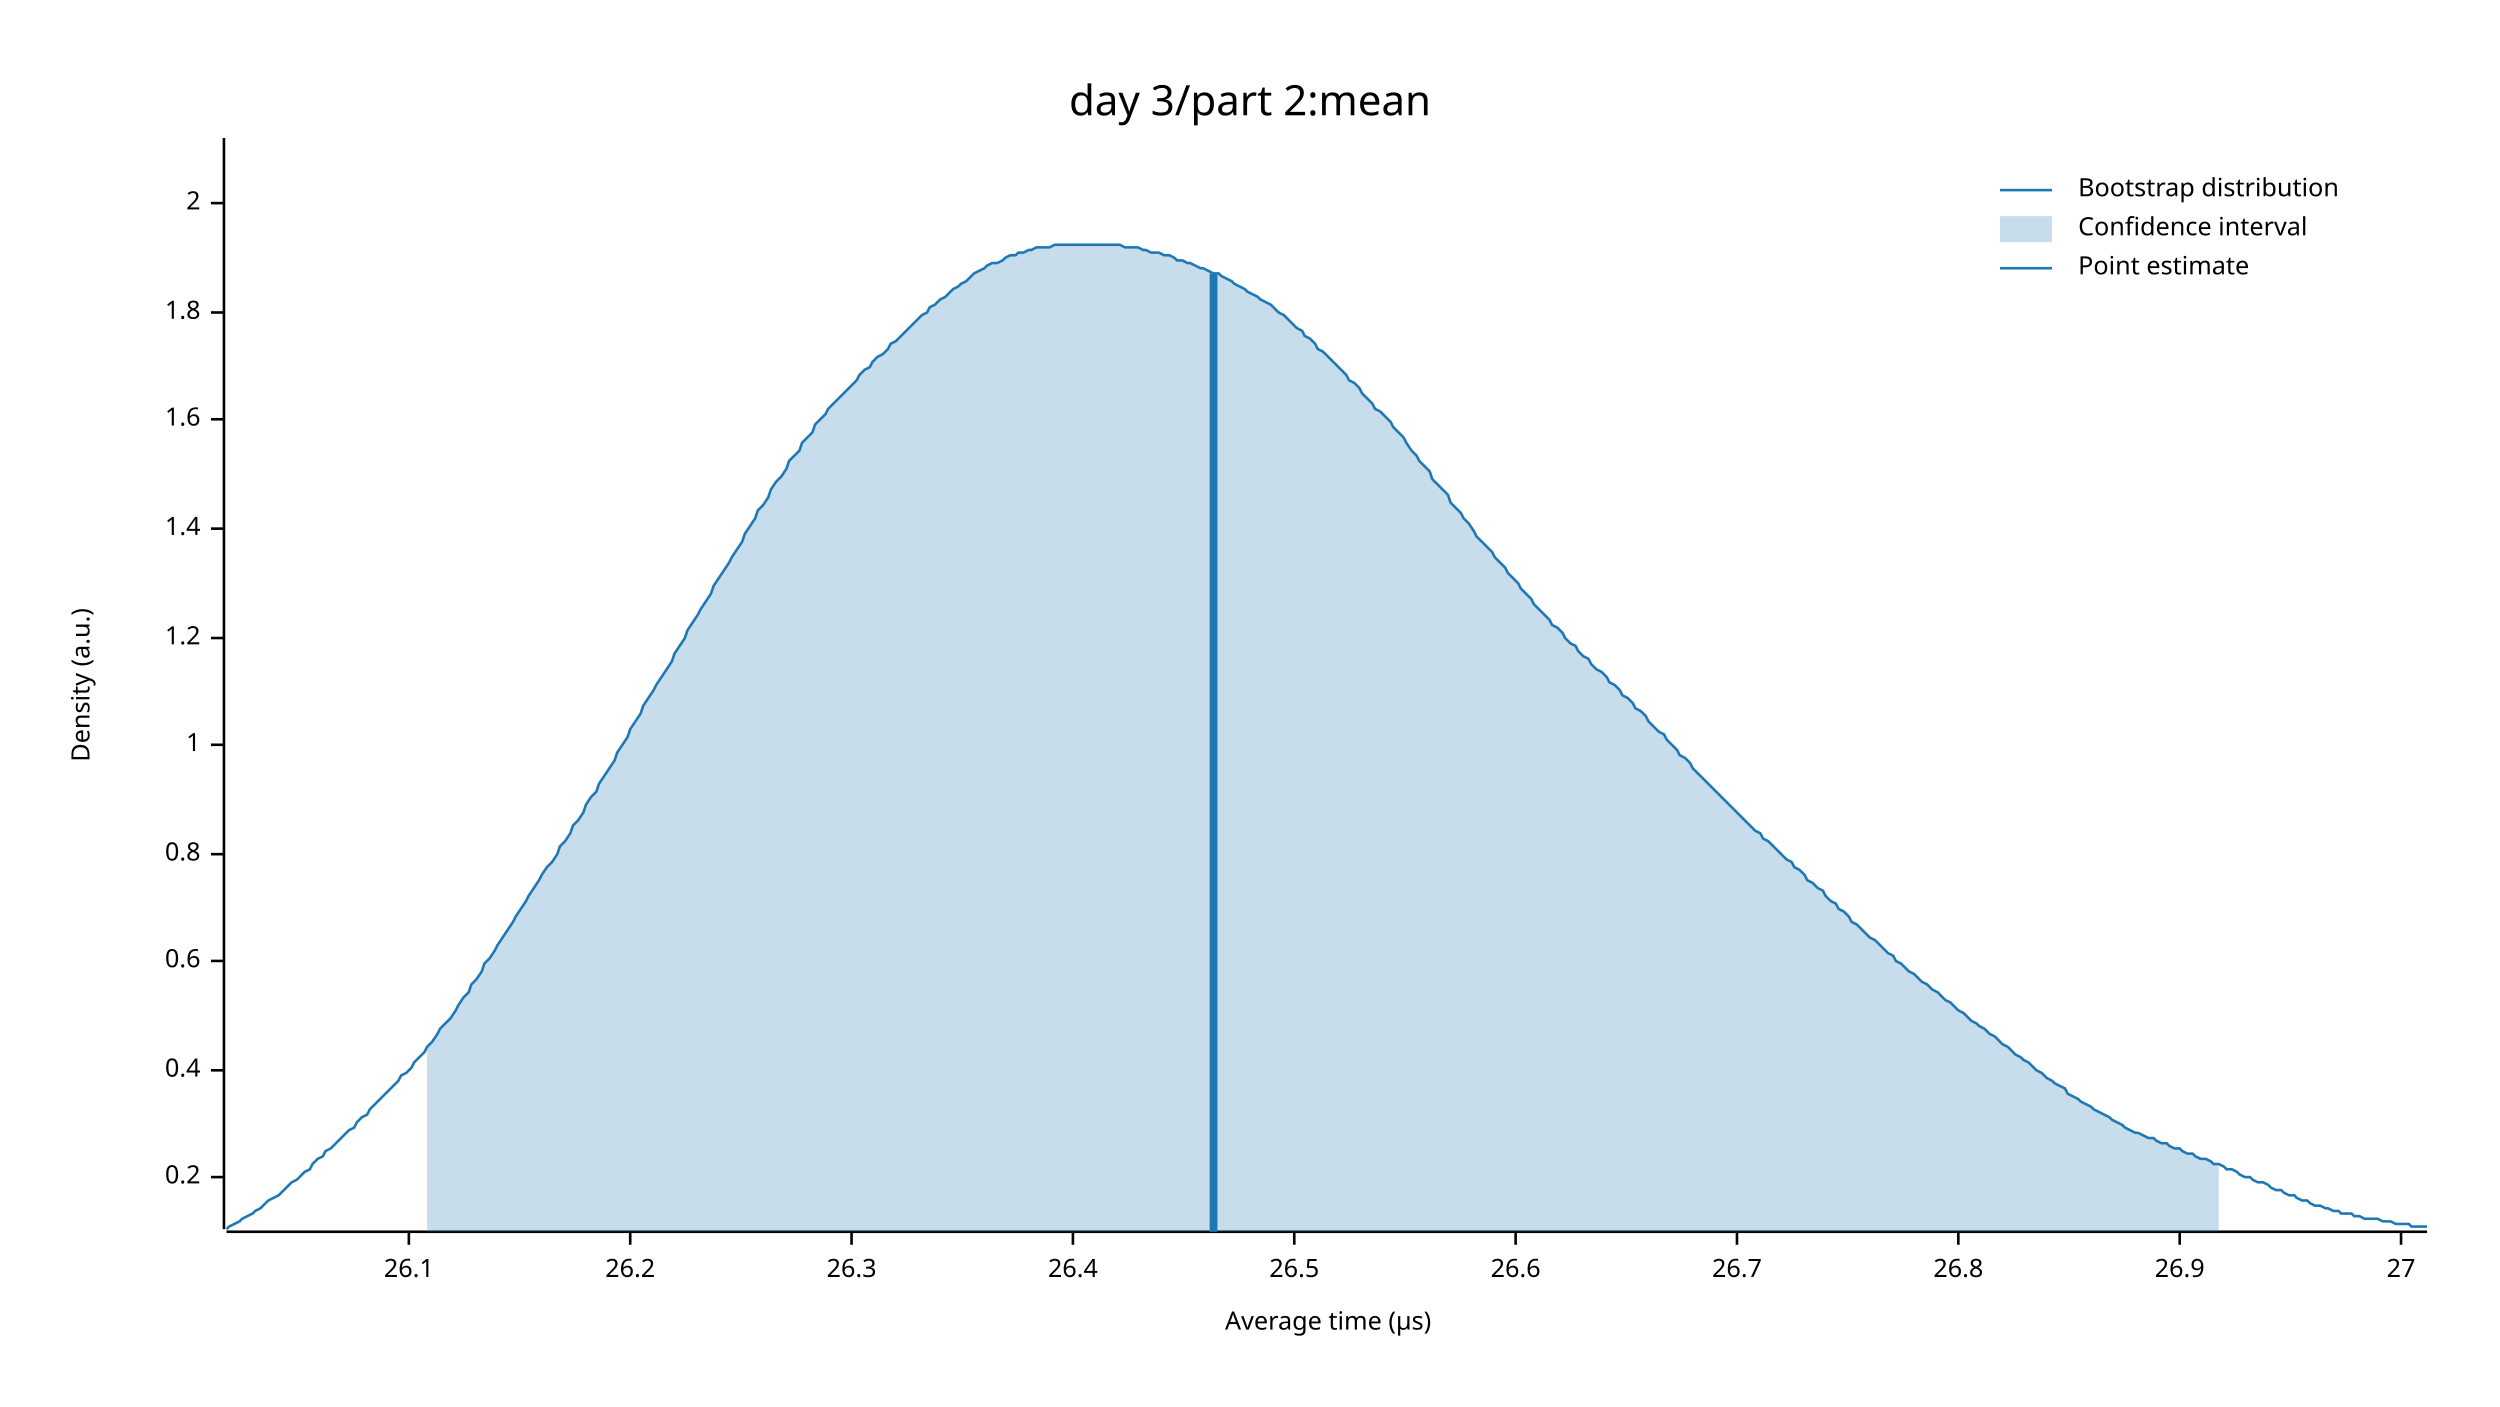
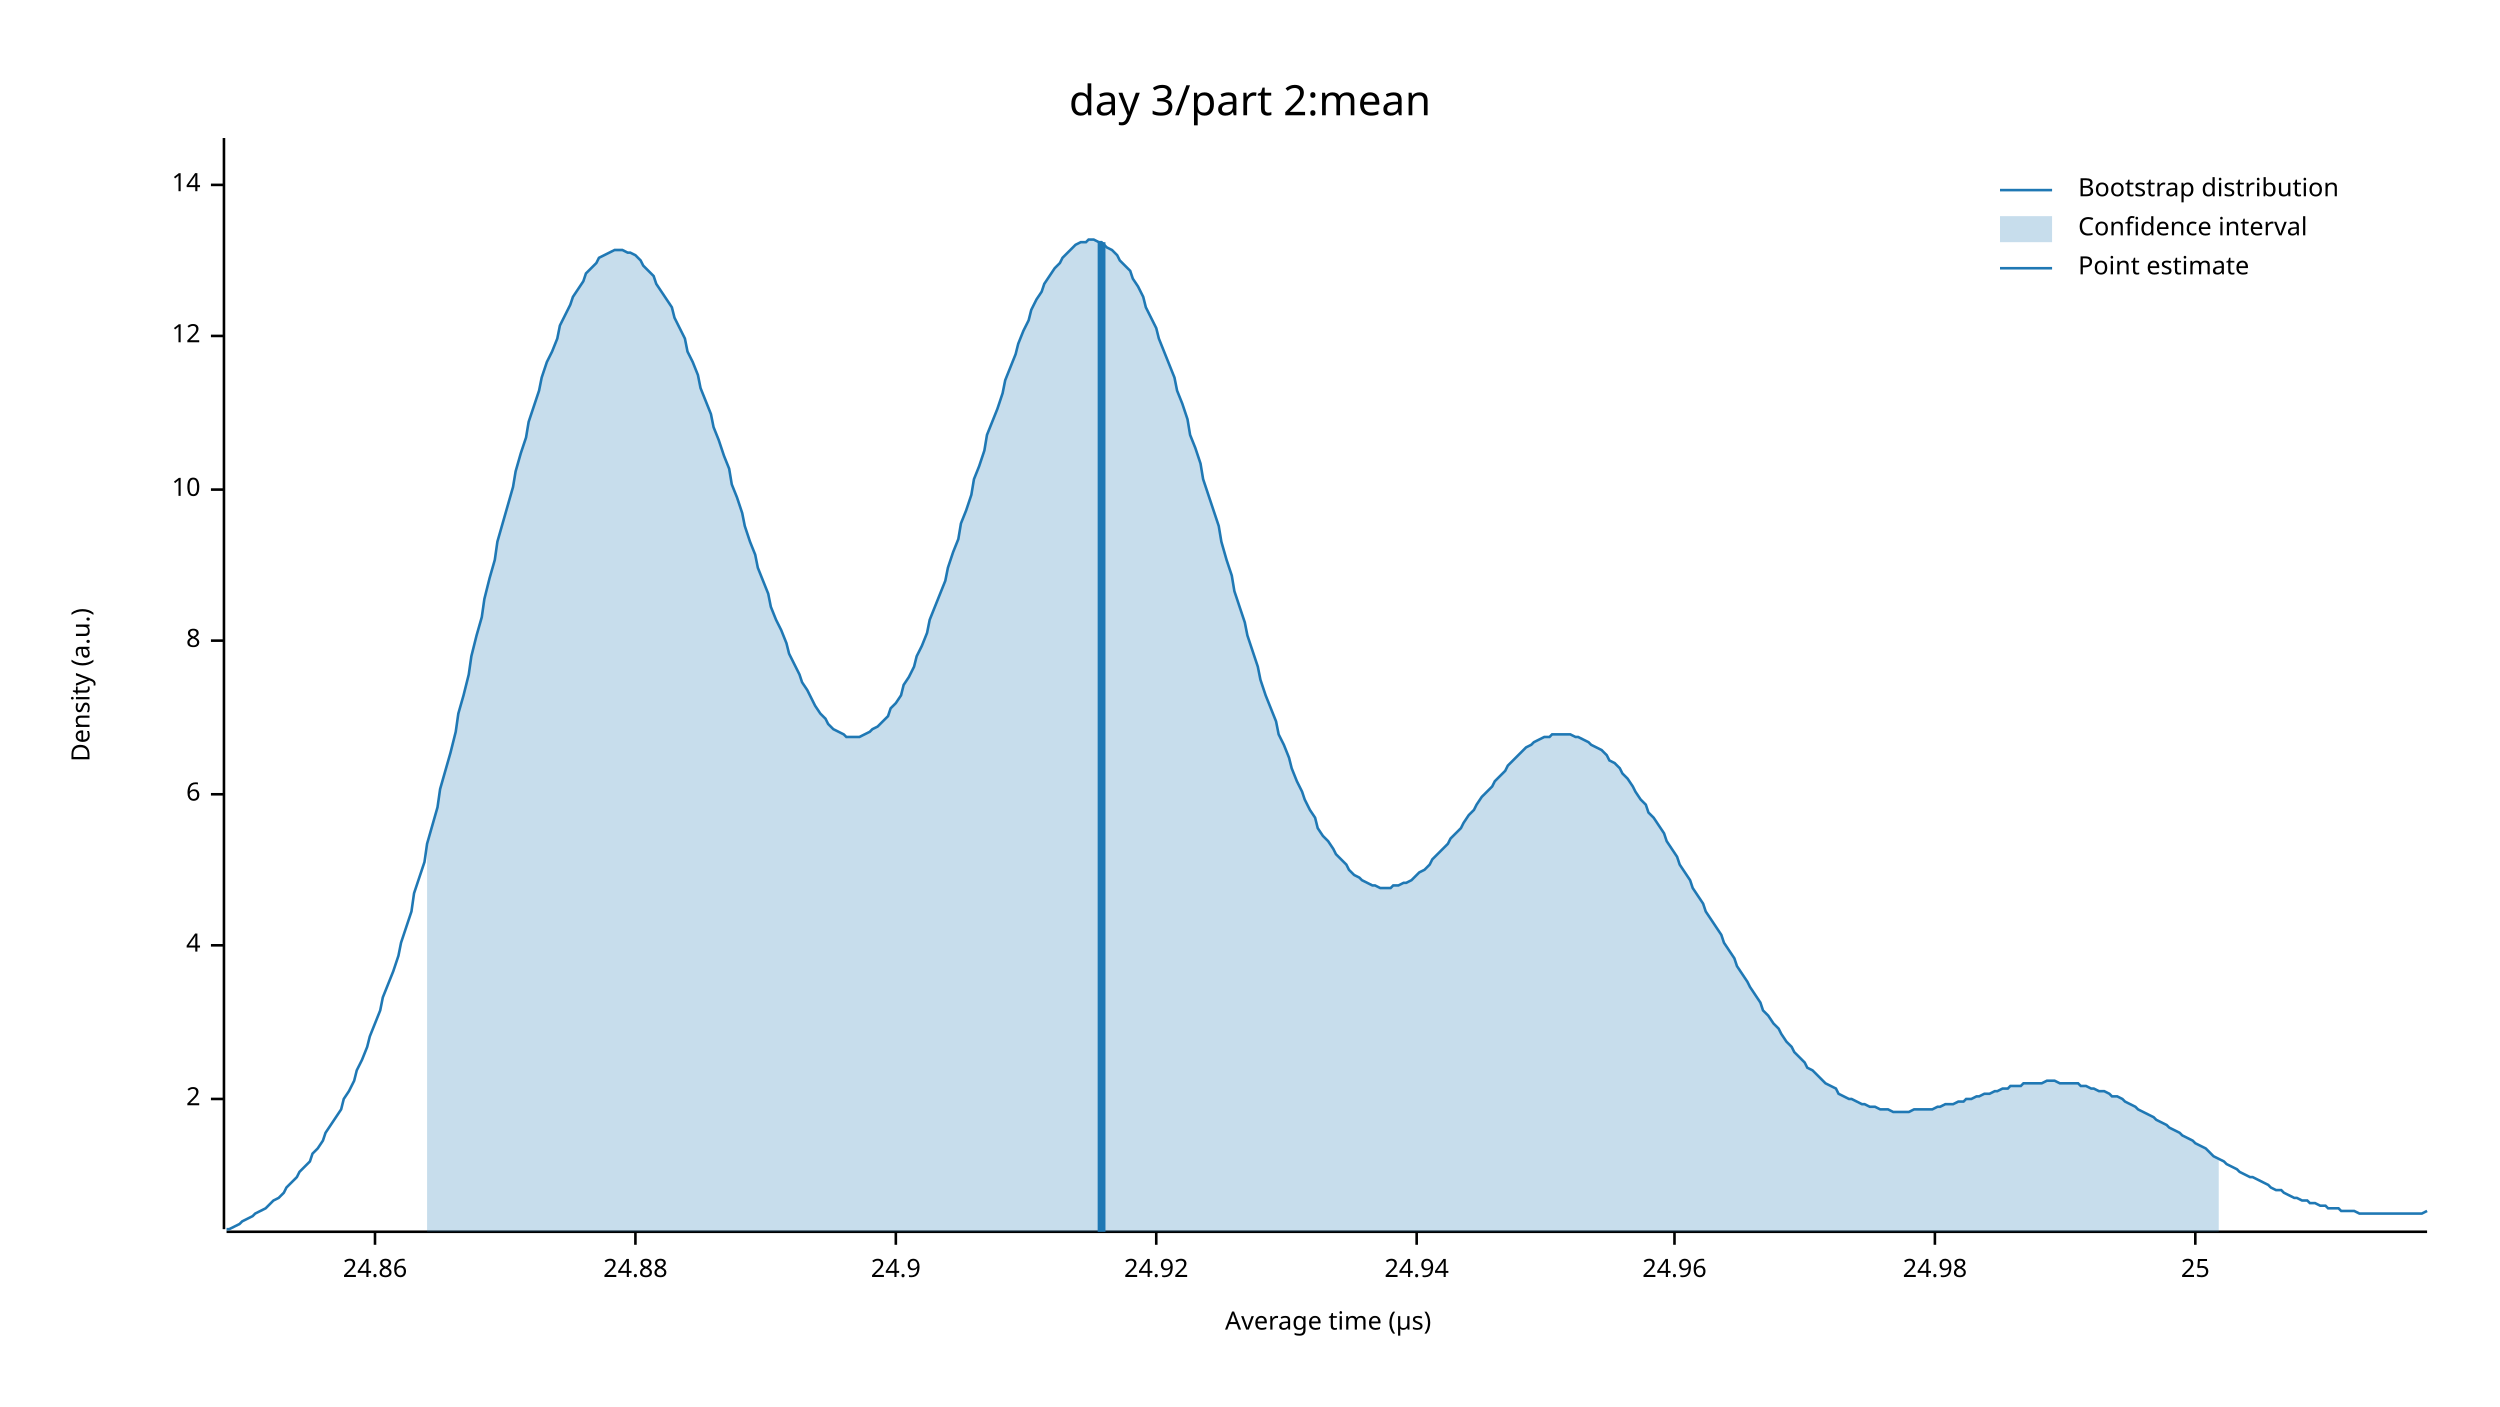
<svg xmlns="http://www.w3.org/2000/svg" width="960" height="540" viewBox="0 0 960 540">
  <text x="480" y="32" dy="0.76em" text-anchor="middle" font-family="sans-serif" font-size="16.129" opacity="1" fill="#000000">
day 3/part 2:mean
</text>
  <text x="27" y="263" dy="0.76em" text-anchor="middle" font-family="sans-serif" font-size="9.677" opacity="1" fill="#000000" transform="rotate(270, 27, 263)">
Density (a.u.)
</text>
  <text x="510" y="513" dy="-0.5ex" text-anchor="middle" font-family="sans-serif" font-size="9.677" opacity="1" fill="#000000">
Average time (µs)
</text>
  <polyline fill="none" opacity="1" stroke="#000000" stroke-width="1" points="86,53 86,472 " />
-   <text x="77" y="452" dy="0.5ex" text-anchor="end" font-family="sans-serif" font-size="9.677" opacity="1" fill="#000000">
- 0.2
- </text>
-   <polyline fill="none" opacity="1" stroke="#000000" stroke-width="1" points="81,452 86,452 " />
-   <text x="77" y="411" dy="0.5ex" text-anchor="end" font-family="sans-serif" font-size="9.677" opacity="1" fill="#000000">
- 0.4
- </text>
-   <polyline fill="none" opacity="1" stroke="#000000" stroke-width="1" points="81,411 86,411 " />
-   <text x="77" y="369" dy="0.5ex" text-anchor="end" font-family="sans-serif" font-size="9.677" opacity="1" fill="#000000">
- 0.6
- </text>
-   <polyline fill="none" opacity="1" stroke="#000000" stroke-width="1" points="81,369 86,369 " />
-   <text x="77" y="328" dy="0.5ex" text-anchor="end" font-family="sans-serif" font-size="9.677" opacity="1" fill="#000000">
- 0.8
- </text>
-   <polyline fill="none" opacity="1" stroke="#000000" stroke-width="1" points="81,328 86,328 " />
-   <text x="77" y="286" dy="0.5ex" text-anchor="end" font-family="sans-serif" font-size="9.677" opacity="1" fill="#000000">
- 1
- </text>
-   <polyline fill="none" opacity="1" stroke="#000000" stroke-width="1" points="81,286 86,286 " />
-   <text x="77" y="245" dy="0.5ex" text-anchor="end" font-family="sans-serif" font-size="9.677" opacity="1" fill="#000000">
- 1.2
- </text>
-   <polyline fill="none" opacity="1" stroke="#000000" stroke-width="1" points="81,245 86,245 " />
-   <text x="77" y="203" dy="0.5ex" text-anchor="end" font-family="sans-serif" font-size="9.677" opacity="1" fill="#000000">
- 1.4
- </text>
-   <polyline fill="none" opacity="1" stroke="#000000" stroke-width="1" points="81,203 86,203 " />
-   <text x="77" y="161" dy="0.5ex" text-anchor="end" font-family="sans-serif" font-size="9.677" opacity="1" fill="#000000">
- 1.6
- </text>
-   <polyline fill="none" opacity="1" stroke="#000000" stroke-width="1" points="81,161 86,161 " />
-   <text x="77" y="120" dy="0.5ex" text-anchor="end" font-family="sans-serif" font-size="9.677" opacity="1" fill="#000000">
- 1.8
- </text>
-   <polyline fill="none" opacity="1" stroke="#000000" stroke-width="1" points="81,120 86,120 " />
-   <text x="77" y="78" dy="0.5ex" text-anchor="end" font-family="sans-serif" font-size="9.677" opacity="1" fill="#000000">
+   <text x="77" y="422" dy="0.5ex" text-anchor="end" font-family="sans-serif" font-size="9.677" opacity="1" fill="#000000">
2
</text>
-   <polyline fill="none" opacity="1" stroke="#000000" stroke-width="1" points="81,78 86,78 " />
+   <polyline fill="none" opacity="1" stroke="#000000" stroke-width="1" points="81,422 86,422 " />
+   <text x="77" y="363" dy="0.5ex" text-anchor="end" font-family="sans-serif" font-size="9.677" opacity="1" fill="#000000">
+ 4
+ </text>
+   <polyline fill="none" opacity="1" stroke="#000000" stroke-width="1" points="81,363 86,363 " />
+   <text x="77" y="305" dy="0.5ex" text-anchor="end" font-family="sans-serif" font-size="9.677" opacity="1" fill="#000000">
+ 6
+ </text>
+   <polyline fill="none" opacity="1" stroke="#000000" stroke-width="1" points="81,305 86,305 " />
+   <text x="77" y="246" dy="0.5ex" text-anchor="end" font-family="sans-serif" font-size="9.677" opacity="1" fill="#000000">
+ 8
+ </text>
+   <polyline fill="none" opacity="1" stroke="#000000" stroke-width="1" points="81,246 86,246 " />
+   <text x="77" y="188" dy="0.5ex" text-anchor="end" font-family="sans-serif" font-size="9.677" opacity="1" fill="#000000">
+ 10
+ </text>
+   <polyline fill="none" opacity="1" stroke="#000000" stroke-width="1" points="81,188 86,188 " />
+   <text x="77" y="129" dy="0.5ex" text-anchor="end" font-family="sans-serif" font-size="9.677" opacity="1" fill="#000000">
+ 12
+ </text>
+   <polyline fill="none" opacity="1" stroke="#000000" stroke-width="1" points="81,129 86,129 " />
+   <text x="77" y="71" dy="0.5ex" text-anchor="end" font-family="sans-serif" font-size="9.677" opacity="1" fill="#000000">
+ 14
+ </text>
+   <polyline fill="none" opacity="1" stroke="#000000" stroke-width="1" points="81,71 86,71 " />
  <polyline fill="none" opacity="1" stroke="#000000" stroke-width="1" points="87,473 932,473 " />
-   <text x="157" y="483" dy="0.76em" text-anchor="middle" font-family="sans-serif" font-size="9.677" opacity="1" fill="#000000">
- 26.1
+   <text x="144" y="483" dy="0.76em" text-anchor="middle" font-family="sans-serif" font-size="9.677" opacity="1" fill="#000000">
+ 24.86
</text>
-   <polyline fill="none" opacity="1" stroke="#000000" stroke-width="1" points="157,473 157,478 " />
-   <text x="242" y="483" dy="0.76em" text-anchor="middle" font-family="sans-serif" font-size="9.677" opacity="1" fill="#000000">
- 26.2
+   <polyline fill="none" opacity="1" stroke="#000000" stroke-width="1" points="144,473 144,478 " />
+   <text x="244" y="483" dy="0.76em" text-anchor="middle" font-family="sans-serif" font-size="9.677" opacity="1" fill="#000000">
+ 24.88
</text>
-   <polyline fill="none" opacity="1" stroke="#000000" stroke-width="1" points="242,473 242,478 " />
-   <text x="327" y="483" dy="0.76em" text-anchor="middle" font-family="sans-serif" font-size="9.677" opacity="1" fill="#000000">
- 26.3
+   <polyline fill="none" opacity="1" stroke="#000000" stroke-width="1" points="244,473 244,478 " />
+   <text x="344" y="483" dy="0.76em" text-anchor="middle" font-family="sans-serif" font-size="9.677" opacity="1" fill="#000000">
+ 24.9
</text>
-   <polyline fill="none" opacity="1" stroke="#000000" stroke-width="1" points="327,473 327,478 " />
-   <text x="412" y="483" dy="0.76em" text-anchor="middle" font-family="sans-serif" font-size="9.677" opacity="1" fill="#000000">
- 26.4
+   <polyline fill="none" opacity="1" stroke="#000000" stroke-width="1" points="344,473 344,478 " />
+   <text x="444" y="483" dy="0.76em" text-anchor="middle" font-family="sans-serif" font-size="9.677" opacity="1" fill="#000000">
+ 24.92
</text>
-   <polyline fill="none" opacity="1" stroke="#000000" stroke-width="1" points="412,473 412,478 " />
-   <text x="497" y="483" dy="0.76em" text-anchor="middle" font-family="sans-serif" font-size="9.677" opacity="1" fill="#000000">
- 26.5
+   <polyline fill="none" opacity="1" stroke="#000000" stroke-width="1" points="444,473 444,478 " />
+   <text x="544" y="483" dy="0.76em" text-anchor="middle" font-family="sans-serif" font-size="9.677" opacity="1" fill="#000000">
+ 24.94
</text>
-   <polyline fill="none" opacity="1" stroke="#000000" stroke-width="1" points="497,473 497,478 " />
-   <text x="582" y="483" dy="0.76em" text-anchor="middle" font-family="sans-serif" font-size="9.677" opacity="1" fill="#000000">
- 26.6
+   <polyline fill="none" opacity="1" stroke="#000000" stroke-width="1" points="544,473 544,478 " />
+   <text x="643" y="483" dy="0.76em" text-anchor="middle" font-family="sans-serif" font-size="9.677" opacity="1" fill="#000000">
+ 24.96
</text>
-   <polyline fill="none" opacity="1" stroke="#000000" stroke-width="1" points="582,473 582,478 " />
-   <text x="667" y="483" dy="0.76em" text-anchor="middle" font-family="sans-serif" font-size="9.677" opacity="1" fill="#000000">
- 26.7
+   <polyline fill="none" opacity="1" stroke="#000000" stroke-width="1" points="643,473 643,478 " />
+   <text x="743" y="483" dy="0.76em" text-anchor="middle" font-family="sans-serif" font-size="9.677" opacity="1" fill="#000000">
+ 24.98
</text>
-   <polyline fill="none" opacity="1" stroke="#000000" stroke-width="1" points="667,473 667,478 " />
-   <text x="752" y="483" dy="0.76em" text-anchor="middle" font-family="sans-serif" font-size="9.677" opacity="1" fill="#000000">
- 26.8
+   <polyline fill="none" opacity="1" stroke="#000000" stroke-width="1" points="743,473 743,478 " />
+   <text x="843" y="483" dy="0.76em" text-anchor="middle" font-family="sans-serif" font-size="9.677" opacity="1" fill="#000000">
+ 25
</text>
-   <polyline fill="none" opacity="1" stroke="#000000" stroke-width="1" points="752,473 752,478 " />
-   <text x="837" y="483" dy="0.76em" text-anchor="middle" font-family="sans-serif" font-size="9.677" opacity="1" fill="#000000">
- 26.9
- </text>
-   <polyline fill="none" opacity="1" stroke="#000000" stroke-width="1" points="837,473 837,478 " />
-   <text x="922" y="483" dy="0.76em" text-anchor="middle" font-family="sans-serif" font-size="9.677" opacity="1" fill="#000000">
- 27
- </text>
-   <polyline fill="none" opacity="1" stroke="#000000" stroke-width="1" points="922,473 922,478 " />
-   <polyline fill="none" opacity="1" stroke="#1F78B4" stroke-width="1" points="87,472 88,471 90,470 92,469 93,468 95,467 97,466 98,465 100,464 102,462 103,461 105,460 107,459 109,457 110,456 112,454 114,453 115,452 117,450 119,449 120,447 122,445 124,444 125,442 127,441 129,439 131,437 132,436 134,434 136,433 137,431 139,429 141,428 142,426 144,424 146,422 147,421 149,419 151,417 153,415 154,413 156,412 158,410 159,408 161,406 163,404 164,402 166,400 168,397 169,395 171,393 173,391 175,388 176,386 178,383 180,381 181,378 183,376 185,373 186,370 188,368 190,365 191,363 193,360 195,357 197,354 198,352 200,349 202,346 203,344 205,341 207,338 208,336 210,333 212,331 214,328 215,325 217,323 219,320 220,317 222,315 224,312 225,309 227,306 229,304 230,301 232,298 234,295 236,292 237,289 239,286 241,283 242,280 244,277 246,274 247,271 249,268 251,265 252,263 254,260 256,257 258,254 259,251 261,248 263,245 264,242 266,239 268,236 269,234 271,231 273,228 274,225 276,222 278,219 280,216 281,214 283,211 285,208 286,205 288,202 290,199 291,196 293,194 295,191 296,188 298,185 300,183 302,180 303,177 305,175 307,173 308,170 310,168 312,166 313,163 315,161 317,159 318,157 320,155 322,153 324,151 325,150 327,148 329,146 330,144 332,142 334,141 335,139 337,137 339,136 341,134 342,132 344,131 346,129 347,128 349,126 351,124 352,123 354,121 356,120 357,118 359,117 361,115 363,114 364,113 366,111 368,110 369,109 371,108 373,106 374,105 376,104 378,103 379,102 381,101 383,101 385,100 386,99 388,98 390,98 391,97 393,97 395,96 396,96 398,95 400,95 401,95 403,95 405,94 407,94 408,94 410,94 412,94 413,94 415,94 417,94 418,94 420,94 422,94 423,94 425,94 427,94 429,94 430,94 432,95 434,95 435,95 437,95 439,96 440,96 442,97 444,97 445,97 447,98 449,98 451,99 452,100 454,100 456,101 457,101 459,102 461,103 462,103 464,104 466,105 468,105 469,106 471,107 473,108 474,109 476,110 478,111 479,112 481,113 483,114 484,115 486,116 488,117 490,119 491,120 493,121 495,123 496,124 498,126 500,127 501,129 503,130 505,132 506,134 508,135 510,137 512,139 513,140 515,142 517,144 518,146 520,147 522,149 523,151 525,153 527,155 528,157 530,158 532,160 534,162 535,164 537,166 539,168 540,170 542,173 544,175 545,177 547,179 549,181 550,184 552,186 554,188 556,190 557,193 559,195 561,197 562,199 564,201 566,204 567,206 569,208 571,210 573,212 574,214 576,216 578,218 579,220 581,222 583,224 584,226 586,228 588,230 589,232 591,234 593,236 595,238 596,240 598,241 600,243 601,245 603,247 605,248 606,250 608,252 610,253 611,255 613,257 615,258 617,260 618,262 620,263 622,265 623,267 625,268 627,270 628,272 630,273 632,275 633,277 635,279 637,281 639,282 640,284 642,286 644,288 645,290 647,291 649,293 650,295 652,297 654,299 655,300 657,302 659,304 661,306 662,307 664,309 666,311 667,312 669,314 671,316 672,317 674,319 676,320 677,322 679,323 681,325 683,327 684,328 686,330 688,331 689,333 691,334 693,336 694,338 696,339 698,341 700,342 701,344 703,346 705,347 706,349 708,350 710,352 711,354 713,355 715,357 716,358 718,360 720,361 722,363 723,364 725,366 727,367 728,369 730,370 732,372 733,373 735,374 737,376 738,377 740,378 742,380 744,381 745,382 747,384 749,385 750,386 752,388 754,389 755,390 757,392 759,393 760,394 762,395 764,397 766,398 767,399 769,401 771,402 772,403 774,405 776,406 777,407 779,408 781,410 782,411 784,412 786,414 788,415 789,416 791,417 793,418 794,420 796,421 798,422 799,423 801,424 803,425 804,426 806,427 808,428 810,429 811,430 813,431 815,432 816,433 818,434 820,435 821,435 823,436 825,437 827,437 828,438 830,439 832,439 833,440 835,441 837,441 838,442 840,443 842,443 843,444 845,445 847,445 849,446 850,447 852,447 854,448 855,449 857,449 859,450 860,451 862,452 864,452 865,453 867,454 869,454 871,455 872,456 874,457 876,457 877,458 879,459 881,459 882,460 884,461 886,461 887,462 889,463 891,463 893,464 894,464 896,465 898,465 899,466 901,466 903,466 904,467 906,467 908,468 909,468 911,468 913,468 915,469 916,469 918,469 920,470 921,470 923,470 925,470 926,471 928,471 930,471 932,471 " />
-   <polygon opacity="0.25" fill="#1F78B4" points="164,402 166,400 168,397 169,395 171,393 173,391 175,388 176,386 178,383 180,381 181,378 183,376 185,373 186,370 188,368 190,365 191,363 193,360 195,357 197,354 198,352 200,349 202,346 203,344 205,341 207,338 208,336 210,333 212,331 214,328 215,325 217,323 219,320 220,317 222,315 224,312 225,309 227,306 229,304 230,301 232,298 234,295 236,292 237,289 239,286 241,283 242,280 244,277 246,274 247,271 249,268 251,265 252,263 254,260 256,257 258,254 259,251 261,248 263,245 264,242 266,239 268,236 269,234 271,231 273,228 274,225 276,222 278,219 280,216 281,214 283,211 285,208 286,205 288,202 290,199 291,196 293,194 295,191 296,188 298,185 300,183 302,180 303,177 305,175 307,173 308,170 310,168 312,166 313,163 315,161 317,159 318,157 320,155 322,153 324,151 325,150 327,148 329,146 330,144 332,142 334,141 335,139 337,137 339,136 341,134 342,132 344,131 346,129 347,128 349,126 351,124 352,123 354,121 356,120 357,118 359,117 361,115 363,114 364,113 366,111 368,110 369,109 371,108 373,106 374,105 376,104 378,103 379,102 381,101 383,101 385,100 386,99 388,98 390,98 391,97 393,97 395,96 396,96 398,95 400,95 401,95 403,95 405,94 407,94 408,94 410,94 412,94 413,94 415,94 417,94 418,94 420,94 422,94 423,94 425,94 427,94 429,94 430,94 432,95 434,95 435,95 437,95 439,96 440,96 442,97 444,97 445,97 447,98 449,98 451,99 452,100 454,100 456,101 457,101 459,102 461,103 462,103 464,104 466,105 468,105 469,106 471,107 473,108 474,109 476,110 478,111 479,112 481,113 483,114 484,115 486,116 488,117 490,119 491,120 493,121 495,123 496,124 498,126 500,127 501,129 503,130 505,132 506,134 508,135 510,137 512,139 513,140 515,142 517,144 518,146 520,147 522,149 523,151 525,153 527,155 528,157 530,158 532,160 534,162 535,164 537,166 539,168 540,170 542,173 544,175 545,177 547,179 549,181 550,184 552,186 554,188 556,190 557,193 559,195 561,197 562,199 564,201 566,204 567,206 569,208 571,210 573,212 574,214 576,216 578,218 579,220 581,222 583,224 584,226 586,228 588,230 589,232 591,234 593,236 595,238 596,240 598,241 600,243 601,245 603,247 605,248 606,250 608,252 610,253 611,255 613,257 615,258 617,260 618,262 620,263 622,265 623,267 625,268 627,270 628,272 630,273 632,275 633,277 635,279 637,281 639,282 640,284 642,286 644,288 645,290 647,291 649,293 650,295 652,297 654,299 655,300 657,302 659,304 661,306 662,307 664,309 666,311 667,312 669,314 671,316 672,317 674,319 676,320 677,322 679,323 681,325 683,327 684,328 686,330 688,331 689,333 691,334 693,336 694,338 696,339 698,341 700,342 701,344 703,346 705,347 706,349 708,350 710,352 711,354 713,355 715,357 716,358 718,360 720,361 722,363 723,364 725,366 727,367 728,369 730,370 732,372 733,373 735,374 737,376 738,377 740,378 742,380 744,381 745,382 747,384 749,385 750,386 752,388 754,389 755,390 757,392 759,393 760,394 762,395 764,397 766,398 767,399 769,401 771,402 772,403 774,405 776,406 777,407 779,408 781,410 782,411 784,412 786,414 788,415 789,416 791,417 793,418 794,420 796,421 798,422 799,423 801,424 803,425 804,426 806,427 808,428 810,429 811,430 813,431 815,432 816,433 818,434 820,435 821,435 823,436 825,437 827,437 828,438 830,439 832,439 833,440 835,441 837,441 838,442 840,443 842,443 843,444 845,445 847,445 849,446 850,447 852,447 852,473 164,473 " />
-   <polyline fill="none" opacity="1" stroke="#1F78B4" stroke-width="3" points="466,473 466,105 " />
+   <polyline fill="none" opacity="1" stroke="#000000" stroke-width="1" points="843,473 843,478 " />
+   <polyline fill="none" opacity="1" stroke="#1F78B4" stroke-width="1" points="87,472 88,472 90,471 92,470 93,469 95,468 97,467 98,466 100,465 102,464 103,463 105,461 107,460 109,458 110,456 112,454 114,452 115,450 117,448 119,446 120,443 122,441 124,438 125,435 127,432 129,429 131,426 132,422 134,419 136,415 137,411 139,407 141,402 142,398 144,393 146,388 147,383 149,378 151,373 153,367 154,362 156,356 158,350 159,343 161,337 163,331 164,324 166,317 168,310 169,303 171,296 173,289 175,281 176,274 178,267 180,259 181,252 183,244 185,237 186,230 188,222 190,215 191,208 193,201 195,194 197,187 198,181 200,174 202,168 203,162 205,156 207,150 208,145 210,139 212,135 214,130 215,125 217,121 219,117 220,114 222,111 224,108 225,105 227,103 229,101 230,99 232,98 234,97 236,96 237,96 239,96 241,97 242,97 244,98 246,100 247,102 249,104 251,106 252,109 254,112 256,115 258,118 259,122 261,126 263,130 264,135 266,139 268,144 269,149 271,154 273,159 274,164 276,169 278,175 280,180 281,186 283,191 285,197 286,202 288,208 290,213 291,218 293,223 295,228 296,233 298,238 300,242 302,247 303,251 305,255 307,259 308,262 310,265 312,269 313,271 315,274 317,276 318,278 320,280 322,281 324,282 325,283 327,283 329,283 330,283 332,282 334,281 335,280 337,279 339,277 341,275 342,272 344,270 346,267 347,263 349,260 351,256 352,252 354,248 356,243 357,238 359,233 361,228 363,223 364,218 366,212 368,207 369,201 371,196 373,190 374,184 376,179 378,173 379,167 381,162 383,157 385,151 386,146 388,141 390,136 391,132 393,127 395,123 396,119 398,115 400,112 401,109 403,106 405,103 407,101 408,99 410,97 412,95 413,94 415,93 417,93 418,92 420,92 422,93 423,93 425,95 427,96 429,98 430,100 432,102 434,104 435,107 437,110 439,114 440,118 442,122 444,126 445,130 447,135 449,140 451,145 452,150 454,155 456,161 457,167 459,172 461,178 462,184 464,190 466,196 468,202 469,208 471,215 473,221 474,227 476,233 478,239 479,244 481,250 483,256 484,261 486,267 488,272 490,277 491,282 493,286 495,291 496,295 498,300 500,304 501,307 503,311 505,314 506,318 508,321 510,323 512,326 513,328 515,330 517,332 518,334 520,336 522,337 523,338 525,339 527,340 528,340 530,341 532,341 534,341 535,340 537,340 539,339 540,339 542,338 544,336 545,335 547,334 549,332 550,330 552,328 554,326 556,324 557,322 559,320 561,318 562,316 564,313 566,311 567,309 569,306 571,304 573,302 574,300 576,298 578,296 579,294 581,292 583,290 584,289 586,287 588,286 589,285 591,284 593,283 595,283 596,282 598,282 600,282 601,282 603,282 605,283 606,283 608,284 610,285 611,286 613,287 615,288 617,290 618,292 620,293 622,295 623,297 625,299 627,302 628,304 630,307 632,309 633,312 635,314 637,317 639,320 640,323 642,326 644,329 645,332 647,335 649,338 650,341 652,344 654,347 655,350 657,353 659,356 661,359 662,362 664,365 666,368 667,371 669,374 671,377 672,379 674,382 676,385 677,388 679,390 681,393 683,395 684,397 686,400 688,402 689,404 691,406 693,408 694,410 696,411 698,413 700,415 701,416 703,417 705,418 706,420 708,421 710,422 711,422 713,423 715,424 716,424 718,425 720,425 722,426 723,426 725,426 727,427 728,427 730,427 732,427 733,427 735,426 737,426 738,426 740,426 742,426 744,425 745,425 747,424 749,424 750,424 752,423 754,423 755,422 757,422 759,421 760,421 762,420 764,420 766,419 767,419 769,418 771,418 772,417 774,417 776,417 777,416 779,416 781,416 782,416 784,416 786,415 788,415 789,415 791,416 793,416 794,416 796,416 798,416 799,417 801,417 803,418 804,418 806,419 808,419 810,420 811,421 813,421 815,422 816,423 818,424 820,425 821,426 823,427 825,428 827,429 828,430 830,431 832,432 833,433 835,434 837,435 838,436 840,437 842,438 843,439 845,440 847,441 849,443 850,444 852,445 854,446 855,447 857,448 859,449 860,450 862,451 864,452 865,452 867,453 869,454 871,455 872,456 874,457 876,457 877,458 879,459 881,460 882,460 884,461 886,461 887,462 889,462 891,463 893,463 894,464 896,464 898,464 899,465 901,465 903,465 904,465 906,466 908,466 909,466 911,466 913,466 915,466 916,466 918,466 920,466 921,466 923,466 925,466 926,466 928,466 930,466 932,465 " />
+   <polygon opacity="0.25" fill="#1F78B4" points="164,324 166,317 168,310 169,303 171,296 173,289 175,281 176,274 178,267 180,259 181,252 183,244 185,237 186,230 188,222 190,215 191,208 193,201 195,194 197,187 198,181 200,174 202,168 203,162 205,156 207,150 208,145 210,139 212,135 214,130 215,125 217,121 219,117 220,114 222,111 224,108 225,105 227,103 229,101 230,99 232,98 234,97 236,96 237,96 239,96 241,97 242,97 244,98 246,100 247,102 249,104 251,106 252,109 254,112 256,115 258,118 259,122 261,126 263,130 264,135 266,139 268,144 269,149 271,154 273,159 274,164 276,169 278,175 280,180 281,186 283,191 285,197 286,202 288,208 290,213 291,218 293,223 295,228 296,233 298,238 300,242 302,247 303,251 305,255 307,259 308,262 310,265 312,269 313,271 315,274 317,276 318,278 320,280 322,281 324,282 325,283 327,283 329,283 330,283 332,282 334,281 335,280 337,279 339,277 341,275 342,272 344,270 346,267 347,263 349,260 351,256 352,252 354,248 356,243 357,238 359,233 361,228 363,223 364,218 366,212 368,207 369,201 371,196 373,190 374,184 376,179 378,173 379,167 381,162 383,157 385,151 386,146 388,141 390,136 391,132 393,127 395,123 396,119 398,115 400,112 401,109 403,106 405,103 407,101 408,99 410,97 412,95 413,94 415,93 417,93 418,92 420,92 422,93 423,93 425,95 427,96 429,98 430,100 432,102 434,104 435,107 437,110 439,114 440,118 442,122 444,126 445,130 447,135 449,140 451,145 452,150 454,155 456,161 457,167 459,172 461,178 462,184 464,190 466,196 468,202 469,208 471,215 473,221 474,227 476,233 478,239 479,244 481,250 483,256 484,261 486,267 488,272 490,277 491,282 493,286 495,291 496,295 498,300 500,304 501,307 503,311 505,314 506,318 508,321 510,323 512,326 513,328 515,330 517,332 518,334 520,336 522,337 523,338 525,339 527,340 528,340 530,341 532,341 534,341 535,340 537,340 539,339 540,339 542,338 544,336 545,335 547,334 549,332 550,330 552,328 554,326 556,324 557,322 559,320 561,318 562,316 564,313 566,311 567,309 569,306 571,304 573,302 574,300 576,298 578,296 579,294 581,292 583,290 584,289 586,287 588,286 589,285 591,284 593,283 595,283 596,282 598,282 600,282 601,282 603,282 605,283 606,283 608,284 610,285 611,286 613,287 615,288 617,290 618,292 620,293 622,295 623,297 625,299 627,302 628,304 630,307 632,309 633,312 635,314 637,317 639,320 640,323 642,326 644,329 645,332 647,335 649,338 650,341 652,344 654,347 655,350 657,353 659,356 661,359 662,362 664,365 666,368 667,371 669,374 671,377 672,379 674,382 676,385 677,388 679,390 681,393 683,395 684,397 686,400 688,402 689,404 691,406 693,408 694,410 696,411 698,413 700,415 701,416 703,417 705,418 706,420 708,421 710,422 711,422 713,423 715,424 716,424 718,425 720,425 722,426 723,426 725,426 727,427 728,427 730,427 732,427 733,427 735,426 737,426 738,426 740,426 742,426 744,425 745,425 747,424 749,424 750,424 752,423 754,423 755,422 757,422 759,421 760,421 762,420 764,420 766,419 767,419 769,418 771,418 772,417 774,417 776,417 777,416 779,416 781,416 782,416 784,416 786,415 788,415 789,415 791,416 793,416 794,416 796,416 798,416 799,417 801,417 803,418 804,418 806,419 808,419 810,420 811,421 813,421 815,422 816,423 818,424 820,425 821,426 823,427 825,428 827,429 828,430 830,431 832,432 833,433 835,434 837,435 838,436 840,437 842,438 843,439 845,440 847,441 849,443 850,444 852,445 852,473 164,473 " />
+   <polyline fill="none" opacity="1" stroke="#1F78B4" stroke-width="3" points="423,473 423,93 " />
  <text x="798" y="68" dy="0.76em" text-anchor="start" font-family="sans-serif" font-size="9.677" opacity="1" fill="#000000">
Bootstrap distribution
</text>
  <text x="798" y="83" dy="0.76em" text-anchor="start" font-family="sans-serif" font-size="9.677" opacity="1" fill="#000000">
Confidence interval
</text>
  <text x="798" y="98" dy="0.76em" text-anchor="start" font-family="sans-serif" font-size="9.677" opacity="1" fill="#000000">
Point estimate
</text>
  <polyline fill="none" opacity="1" stroke="#1F78B4" stroke-width="1" points="768,73 788,73 " />
  <rect x="768" y="83" width="20" height="10" opacity="0.25" fill="#1F78B4" stroke="none" />
  <polyline fill="none" opacity="1" stroke="#1F78B4" stroke-width="1" points="768,103 788,103 " />
</svg>
